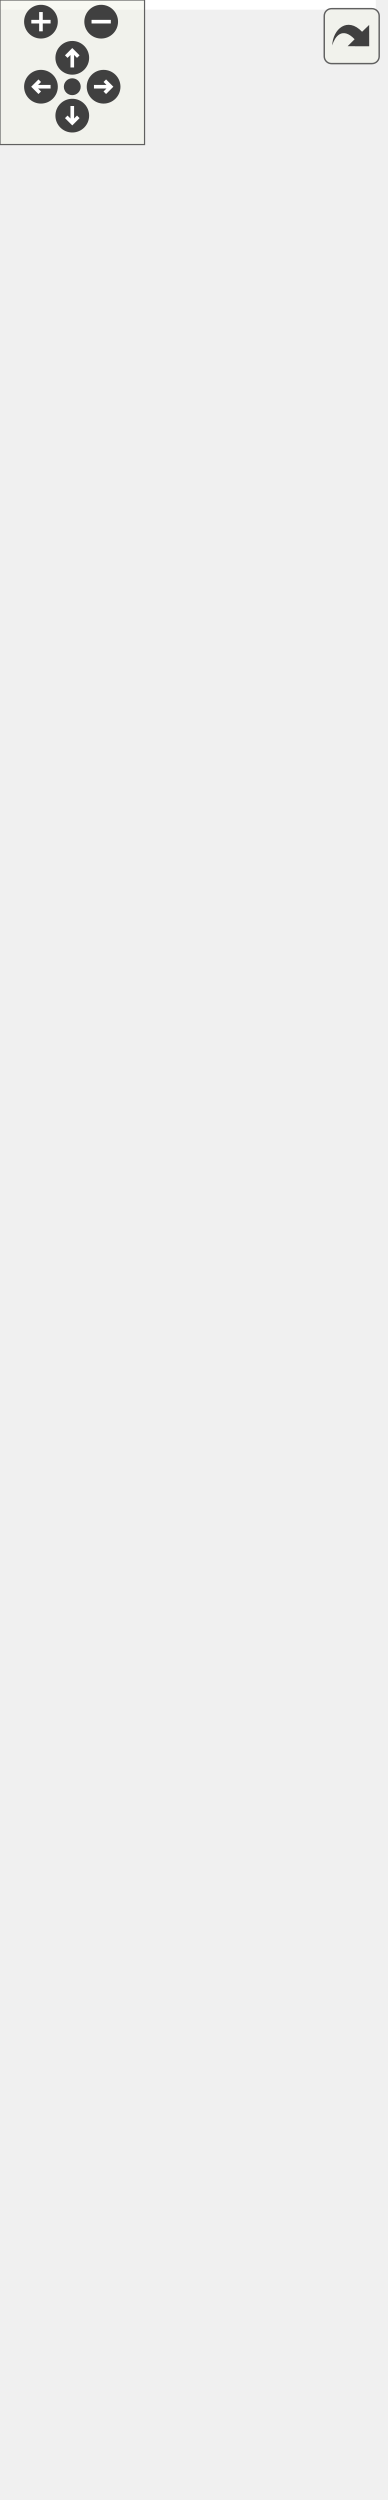
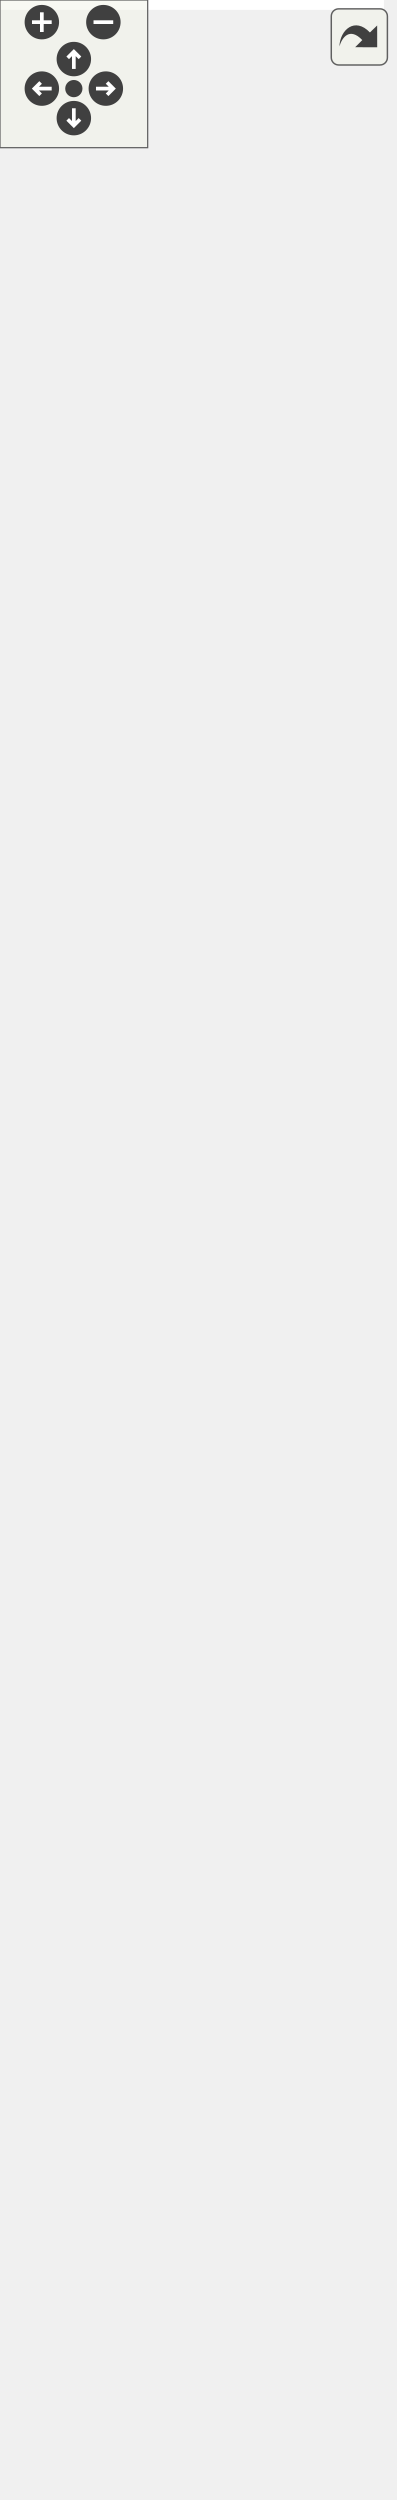
<svg xmlns="http://www.w3.org/2000/svg" xmlns:xlink="http://www.w3.org/1999/xlink" id="main" version="1.1" xml:space="preserve">
  <style type="text/css">
.edge:hover path { stroke: red; }
.edge:hover polygon { stroke: red; fill: red; }
</style>
  <defs>
    <circle id="rim" cx="0" cy="0" r="7" />
    <circle id="rim2" cx="0" cy="0" r="3.5" />
    <g id="zoomPlus">
      <use xlink:href="#rim" fill="#404040">
        <set attributeName="fill" to="#808080" begin="zoomplus.mouseover" end="zoomplus.mouseout" />
      </use>
      <path d="M-4,0h8M0,-4v8" fill="none" stroke="white" stroke-width="1.5" pointer-events="none" />
    </g>
    <g id="zoomMin">
      <use xlink:href="#rim" fill="#404040">
        <set attributeName="fill" to="#808080" begin="zoomminus.mouseover" end="zoomminus.mouseout" />
      </use>
      <path d="M-4,0h8" fill="none" stroke="white" stroke-width="1.5" pointer-events="none" />
    </g>
    <g id="dirArrow">
      <path fill="none" stroke="white" stroke-width="1.5" d="M0,-3.0v7 M-2.5,-0.5L0,-3.0L2.5,-0.5" />
    </g>
    <g id="resetDef">
      <use xlink:href="#rim2" fill="#404040">
        <set attributeName="fill" to="#808080" begin="reset.mouseover" end="reset.mouseout" />
      </use>
    </g>
  </defs>
  <svg id="graph" class="graph">
    <g id="viewport">
-       <polygon fill="white" stroke="transparent" points="-4,4 -4,-977 156,-977 156,4 -4,4" />
+       <polygon fill="white" stroke="transparent" points="-4,4 -4,-955 156,-955 156,4 -4,4" />
      <g id="node1" class="node">
        <g id="a_node1">
          <a xlink:title="Represents simplified view on Altchain's block tree, maintains VBK tree and BTC tree.">
            <polygon fill="#bfbfbf" stroke="black" points="1.5,-0.5 1.5,-200.5 150.5,-200.5 150.5,-0.5 1.5,-0.5" />
            <text text-anchor="middle" x="76" y="-188.5" font-family="Helvetica,sans-Serif" font-size="10.00">altintegration::AltBlockTree</text>
            <polyline fill="none" stroke="black" points="1.5,-181.5 150.5,-181.5 " />
            <text text-anchor="start" x="9.5" y="-169.5" font-family="Helvetica,sans-Serif" font-size="10.00">+ onInvalidBlockConnected</text>
            <text text-anchor="start" x="9.5" y="-158.5" font-family="Helvetica,sans-Serif" font-size="10.00">+ onBlockConnected</text>
            <text text-anchor="start" x="9.5" y="-147.5" font-family="Helvetica,sans-Serif" font-size="10.00">+ onBeforeOverrideTip</text>
            <polyline fill="none" stroke="black" points="1.5,-140.5 150.5,-140.5 " />
            <text text-anchor="start" x="9.5" y="-128.5" font-family="Helvetica,sans-Serif" font-size="10.00">+ ~AltBlockTree()</text>
            <text text-anchor="start" x="9.5" y="-117.5" font-family="Helvetica,sans-Serif" font-size="10.00">+ AltBlockTree()</text>
            <text text-anchor="start" x="9.5" y="-106.5" font-family="Helvetica,sans-Serif" font-size="10.00">+ bootstrap()</text>
            <text text-anchor="start" x="9.5" y="-95.5" font-family="Helvetica,sans-Serif" font-size="10.00">+ acceptBlockHeader()</text>
            <text text-anchor="start" x="9.5" y="-84.5" font-family="Helvetica,sans-Serif" font-size="10.00">+ acceptBlock()</text>
            <text text-anchor="start" x="9.5" y="-73.5" font-family="Helvetica,sans-Serif" font-size="10.00">+ acceptBlock()</text>
            <text text-anchor="start" x="9.5" y="-62.5" font-family="Helvetica,sans-Serif" font-size="10.00">+ acceptBlock()</text>
            <text text-anchor="start" x="9.5" y="-51.5" font-family="Helvetica,sans-Serif" font-size="10.00">+ makeConnectedLeafPayload</text>
            <text text-anchor="start" x="9.5" y="-40.5" font-family="Helvetica,sans-Serif" font-size="10.00">Mutator()</text>
            <text text-anchor="start" x="9.5" y="-29.5" font-family="Helvetica,sans-Serif" font-size="10.00">+ getConnectedTipsAfter()</text>
            <text text-anchor="start" x="9.5" y="-18.5" font-family="Helvetica,sans-Serif" font-size="10.00">+ loadBlockForward()</text>
            <text text-anchor="start" x="9.5" y="-7.5" font-family="Helvetica,sans-Serif" font-size="10.00">and 6 more...</text>
          </a>
        </g>
      </g>
      <g id="node2" class="node">
        <g id="a_node2">
          <a xlink:href="structaltintegration_1_1BaseBlockTree.html" target="_top" xlink:title=" ">
-             <polygon fill="white" stroke="black" points="0,-238.5 0,-581.5 152,-581.5 152,-238.5 0,-238.5" />
-             <text text-anchor="start" x="8" y="-569.5" font-family="Helvetica,sans-Serif" font-size="10.00">altintegration::BaseBlock</text>
-             <text text-anchor="middle" x="76" y="-558.5" font-family="Helvetica,sans-Serif" font-size="10.00">Tree&lt; AltBlock &gt;</text>
-             <polyline fill="none" stroke="black" points="0,-551.5 152,-551.5 " />
-             <text text-anchor="start" x="8" y="-539.5" font-family="Helvetica,sans-Serif" font-size="10.00">+ onBlockBeforeDeallocated</text>
-             <text text-anchor="start" x="8" y="-528.5" font-family="Helvetica,sans-Serif" font-size="10.00">+ onBlockValidityChanged</text>
-             <text text-anchor="start" x="8" y="-517.5" font-family="Helvetica,sans-Serif" font-size="10.00"># isLoadingBlocks_</text>
-             <text text-anchor="start" x="8" y="-506.5" font-family="Helvetica,sans-Serif" font-size="10.00"># isLoaded_</text>
-             <text text-anchor="start" x="8" y="-495.5" font-family="Helvetica,sans-Serif" font-size="10.00"># blocks_</text>
-             <text text-anchor="start" x="8" y="-484.5" font-family="Helvetica,sans-Serif" font-size="10.00"># tips_</text>
-             <text text-anchor="start" x="8" y="-473.5" font-family="Helvetica,sans-Serif" font-size="10.00"># activeChain_</text>
-             <text text-anchor="start" x="8" y="-462.5" font-family="Helvetica,sans-Serif" font-size="10.00"># finalizedPayloadsIndex_</text>
-             <text text-anchor="start" x="8" y="-451.5" font-family="Helvetica,sans-Serif" font-size="10.00"># payloadsIndex_</text>
+             <polygon fill="white" stroke="black" points="0,-238.5 0,-570.5 152,-570.5 152,-238.5 0,-238.5" />
+             <text text-anchor="start" x="8" y="-558.5" font-family="Helvetica,sans-Serif" font-size="10.00">altintegration::BaseBlock</text>
+             <text text-anchor="middle" x="76" y="-547.5" font-family="Helvetica,sans-Serif" font-size="10.00">Tree&lt; AltBlock &gt;</text>
+             <polyline fill="none" stroke="black" points="0,-540.5 152,-540.5 " />
+             <text text-anchor="start" x="8" y="-528.5" font-family="Helvetica,sans-Serif" font-size="10.00">+ onBlockBeforeDeallocated</text>
+             <text text-anchor="start" x="8" y="-517.5" font-family="Helvetica,sans-Serif" font-size="10.00">+ onBlockValidityChanged</text>
+             <text text-anchor="start" x="8" y="-506.5" font-family="Helvetica,sans-Serif" font-size="10.00"># isLoadingBlocks_</text>
+             <text text-anchor="start" x="8" y="-495.5" font-family="Helvetica,sans-Serif" font-size="10.00"># isLoaded_</text>
+             <text text-anchor="start" x="8" y="-484.5" font-family="Helvetica,sans-Serif" font-size="10.00"># blocks_</text>
+             <text text-anchor="start" x="8" y="-473.5" font-family="Helvetica,sans-Serif" font-size="10.00"># tips_</text>
+             <text text-anchor="start" x="8" y="-462.5" font-family="Helvetica,sans-Serif" font-size="10.00"># activeChain_</text>
+             <text text-anchor="start" x="8" y="-451.5" font-family="Helvetica,sans-Serif" font-size="10.00"># finalizedPayloadsIndex_</text>
            <text text-anchor="start" x="8" y="-440.5" font-family="Helvetica,sans-Serif" font-size="10.00"># blockProvider_</text>
            <polyline fill="none" stroke="black" points="0,-433.5 152,-433.5 " />
            <text text-anchor="start" x="8" y="-421.5" font-family="Helvetica,sans-Serif" font-size="10.00">+ getTips()</text>
            <text text-anchor="start" x="8" y="-410.5" font-family="Helvetica,sans-Serif" font-size="10.00">+ getBlocks()</text>
            <text text-anchor="start" x="8" y="-399.5" font-family="Helvetica,sans-Serif" font-size="10.00">+ getAllBlocks()</text>
            <text text-anchor="start" x="8" y="-388.5" font-family="Helvetica,sans-Serif" font-size="10.00">+ getBlockProvider()</text>
            <text text-anchor="start" x="8" y="-377.5" font-family="Helvetica,sans-Serif" font-size="10.00">+ ~BaseBlockTree()</text>
            <text text-anchor="start" x="8" y="-366.5" font-family="Helvetica,sans-Serif" font-size="10.00">+ BaseBlockTree()</text>
            <text text-anchor="start" x="8" y="-355.5" font-family="Helvetica,sans-Serif" font-size="10.00">+ BaseBlockTree()</text>
            <text text-anchor="start" x="8" y="-344.5" font-family="Helvetica,sans-Serif" font-size="10.00">+ BaseBlockTree()</text>
            <text text-anchor="start" x="8" y="-333.5" font-family="Helvetica,sans-Serif" font-size="10.00">+ operator=()</text>
            <text text-anchor="start" x="8" y="-322.5" font-family="Helvetica,sans-Serif" font-size="10.00">+ operator=()</text>
-             <text text-anchor="start" x="8" y="-311.5" font-family="Helvetica,sans-Serif" font-size="10.00">and 25 more...</text>
+             <text text-anchor="start" x="8" y="-311.5" font-family="Helvetica,sans-Serif" font-size="10.00">and 24 more...</text>
            <text text-anchor="start" x="8" y="-300.5" font-family="Helvetica,sans-Serif" font-size="10.00"># deallocateBlock()</text>
            <text text-anchor="start" x="8" y="-289.5" font-family="Helvetica,sans-Serif" font-size="10.00"># toPrettyString()</text>
            <text text-anchor="start" x="8" y="-278.5" font-family="Helvetica,sans-Serif" font-size="10.00"># decreaseAppliedBlockCount()</text>
            <text text-anchor="start" x="8" y="-267.5" font-family="Helvetica,sans-Serif" font-size="10.00"># decreaseAppliedBlockCount()</text>
            <text text-anchor="start" x="8" y="-256.5" font-family="Helvetica,sans-Serif" font-size="10.00"># increaseAppliedBlockCount()</text>
            <text text-anchor="start" x="8" y="-245.5" font-family="Helvetica,sans-Serif" font-size="10.00"># increaseAppliedBlockCount()</text>
          </a>
        </g>
      </g>
      <g id="edge1" class="edge">
-         <path fill="none" stroke="midnightblue" d="M76,-228.07C76,-218.81 76,-209.69 76,-200.84" />
-         <polygon fill="none" stroke="midnightblue" points="72.5,-228.16 76,-238.16 79.5,-228.16 72.5,-228.16" />
+         <path fill="none" stroke="midnightblue" d="M76,-228.19C76,-218.86 76,-209.66 76,-200.73" />
+         <polygon fill="none" stroke="midnightblue" points="72.5,-228.36 76,-238.36 79.5,-228.36 72.5,-228.36" />
      </g>
      <g id="node3" class="node">
        <g id="a_node3">
          <a xlink:href="structaltintegration_1_1BaseBlockTree.html" target="_top" xlink:title="Base block tree that stores all blocks, maintains tree tips, maintains active chain.">
-             <polygon fill="white" stroke="black" points="0,-629.5 0,-972.5 152,-972.5 152,-629.5 0,-629.5" />
-             <text text-anchor="start" x="8" y="-960.5" font-family="Helvetica,sans-Serif" font-size="10.00">altintegration::BaseBlock</text>
-             <text text-anchor="middle" x="76" y="-949.5" font-family="Helvetica,sans-Serif" font-size="10.00">Tree&lt; Block &gt;</text>
-             <polyline fill="none" stroke="black" points="0,-942.5 152,-942.5 " />
-             <text text-anchor="start" x="8" y="-930.5" font-family="Helvetica,sans-Serif" font-size="10.00">+ onBlockBeforeDeallocated</text>
-             <text text-anchor="start" x="8" y="-919.5" font-family="Helvetica,sans-Serif" font-size="10.00">+ onBlockValidityChanged</text>
-             <text text-anchor="start" x="8" y="-908.5" font-family="Helvetica,sans-Serif" font-size="10.00"># isLoadingBlocks_</text>
-             <text text-anchor="start" x="8" y="-897.5" font-family="Helvetica,sans-Serif" font-size="10.00"># isLoaded_</text>
-             <text text-anchor="start" x="8" y="-886.5" font-family="Helvetica,sans-Serif" font-size="10.00"># blocks_</text>
-             <text text-anchor="start" x="8" y="-875.5" font-family="Helvetica,sans-Serif" font-size="10.00"># tips_</text>
-             <text text-anchor="start" x="8" y="-864.5" font-family="Helvetica,sans-Serif" font-size="10.00"># activeChain_</text>
-             <text text-anchor="start" x="8" y="-853.5" font-family="Helvetica,sans-Serif" font-size="10.00"># finalizedPayloadsIndex_</text>
-             <text text-anchor="start" x="8" y="-842.5" font-family="Helvetica,sans-Serif" font-size="10.00"># payloadsIndex_</text>
-             <text text-anchor="start" x="8" y="-831.5" font-family="Helvetica,sans-Serif" font-size="10.00"># blockProvider_</text>
-             <polyline fill="none" stroke="black" points="0,-824.5 152,-824.5 " />
-             <text text-anchor="start" x="8" y="-812.5" font-family="Helvetica,sans-Serif" font-size="10.00">+ getTips()</text>
-             <text text-anchor="start" x="8" y="-801.5" font-family="Helvetica,sans-Serif" font-size="10.00">+ getBlocks()</text>
-             <text text-anchor="start" x="8" y="-790.5" font-family="Helvetica,sans-Serif" font-size="10.00">+ getAllBlocks()</text>
-             <text text-anchor="start" x="8" y="-779.5" font-family="Helvetica,sans-Serif" font-size="10.00">+ getBlockProvider()</text>
-             <text text-anchor="start" x="8" y="-768.5" font-family="Helvetica,sans-Serif" font-size="10.00">+ ~BaseBlockTree()</text>
-             <text text-anchor="start" x="8" y="-757.5" font-family="Helvetica,sans-Serif" font-size="10.00">+ BaseBlockTree()</text>
+             <polygon fill="white" stroke="black" points="0,-618.5 0,-950.5 152,-950.5 152,-618.5 0,-618.5" />
+             <text text-anchor="start" x="8" y="-938.5" font-family="Helvetica,sans-Serif" font-size="10.00">altintegration::BaseBlock</text>
+             <text text-anchor="middle" x="76" y="-927.5" font-family="Helvetica,sans-Serif" font-size="10.00">Tree&lt; Block &gt;</text>
+             <polyline fill="none" stroke="black" points="0,-920.5 152,-920.5 " />
+             <text text-anchor="start" x="8" y="-908.5" font-family="Helvetica,sans-Serif" font-size="10.00">+ onBlockBeforeDeallocated</text>
+             <text text-anchor="start" x="8" y="-897.5" font-family="Helvetica,sans-Serif" font-size="10.00">+ onBlockValidityChanged</text>
+             <text text-anchor="start" x="8" y="-886.5" font-family="Helvetica,sans-Serif" font-size="10.00"># isLoadingBlocks_</text>
+             <text text-anchor="start" x="8" y="-875.5" font-family="Helvetica,sans-Serif" font-size="10.00"># isLoaded_</text>
+             <text text-anchor="start" x="8" y="-864.5" font-family="Helvetica,sans-Serif" font-size="10.00"># blocks_</text>
+             <text text-anchor="start" x="8" y="-853.5" font-family="Helvetica,sans-Serif" font-size="10.00"># tips_</text>
+             <text text-anchor="start" x="8" y="-842.5" font-family="Helvetica,sans-Serif" font-size="10.00"># activeChain_</text>
+             <text text-anchor="start" x="8" y="-831.5" font-family="Helvetica,sans-Serif" font-size="10.00"># finalizedPayloadsIndex_</text>
+             <text text-anchor="start" x="8" y="-820.5" font-family="Helvetica,sans-Serif" font-size="10.00"># blockProvider_</text>
+             <polyline fill="none" stroke="black" points="0,-813.5 152,-813.5 " />
+             <text text-anchor="start" x="8" y="-801.5" font-family="Helvetica,sans-Serif" font-size="10.00">+ getTips()</text>
+             <text text-anchor="start" x="8" y="-790.5" font-family="Helvetica,sans-Serif" font-size="10.00">+ getBlocks()</text>
+             <text text-anchor="start" x="8" y="-779.5" font-family="Helvetica,sans-Serif" font-size="10.00">+ getAllBlocks()</text>
+             <text text-anchor="start" x="8" y="-768.5" font-family="Helvetica,sans-Serif" font-size="10.00">+ getBlockProvider()</text>
+             <text text-anchor="start" x="8" y="-757.5" font-family="Helvetica,sans-Serif" font-size="10.00">+ ~BaseBlockTree()</text>
            <text text-anchor="start" x="8" y="-746.5" font-family="Helvetica,sans-Serif" font-size="10.00">+ BaseBlockTree()</text>
-             <text text-anchor="start" x="8" y="-735.5" font-family="Helvetica,sans-Serif" font-size="10.00">+ operator=()</text>
-             <text text-anchor="start" x="8" y="-724.5" font-family="Helvetica,sans-Serif" font-size="10.00">+ BaseBlockTree()</text>
-             <text text-anchor="start" x="8" y="-713.5" font-family="Helvetica,sans-Serif" font-size="10.00">+ operator=()</text>
-             <text text-anchor="start" x="8" y="-702.5" font-family="Helvetica,sans-Serif" font-size="10.00">and 25 more...</text>
-             <text text-anchor="start" x="8" y="-691.5" font-family="Helvetica,sans-Serif" font-size="10.00"># deallocateBlock()</text>
-             <text text-anchor="start" x="8" y="-680.5" font-family="Helvetica,sans-Serif" font-size="10.00"># toPrettyString()</text>
-             <text text-anchor="start" x="8" y="-669.5" font-family="Helvetica,sans-Serif" font-size="10.00"># decreaseAppliedBlockCount()</text>
-             <text text-anchor="start" x="8" y="-658.5" font-family="Helvetica,sans-Serif" font-size="10.00"># increaseAppliedBlockCount()</text>
-             <text text-anchor="start" x="8" y="-647.5" font-family="Helvetica,sans-Serif" font-size="10.00"># decreaseAppliedBlockCount()</text>
-             <text text-anchor="start" x="8" y="-636.5" font-family="Helvetica,sans-Serif" font-size="10.00"># increaseAppliedBlockCount()</text>
+             <text text-anchor="start" x="8" y="-735.5" font-family="Helvetica,sans-Serif" font-size="10.00">+ BaseBlockTree()</text>
+             <text text-anchor="start" x="8" y="-724.5" font-family="Helvetica,sans-Serif" font-size="10.00">+ operator=()</text>
+             <text text-anchor="start" x="8" y="-713.5" font-family="Helvetica,sans-Serif" font-size="10.00">+ BaseBlockTree()</text>
+             <text text-anchor="start" x="8" y="-702.5" font-family="Helvetica,sans-Serif" font-size="10.00">+ operator=()</text>
+             <text text-anchor="start" x="8" y="-691.5" font-family="Helvetica,sans-Serif" font-size="10.00">and 24 more...</text>
+             <text text-anchor="start" x="8" y="-680.5" font-family="Helvetica,sans-Serif" font-size="10.00"># deallocateBlock()</text>
+             <text text-anchor="start" x="8" y="-669.5" font-family="Helvetica,sans-Serif" font-size="10.00"># toPrettyString()</text>
+             <text text-anchor="start" x="8" y="-658.5" font-family="Helvetica,sans-Serif" font-size="10.00"># decreaseAppliedBlockCount()</text>
+             <text text-anchor="start" x="8" y="-647.5" font-family="Helvetica,sans-Serif" font-size="10.00"># increaseAppliedBlockCount()</text>
+             <text text-anchor="start" x="8" y="-636.5" font-family="Helvetica,sans-Serif" font-size="10.00"># decreaseAppliedBlockCount()</text>
+             <text text-anchor="start" x="8" y="-625.5" font-family="Helvetica,sans-Serif" font-size="10.00"># increaseAppliedBlockCount()</text>
          </a>
        </g>
      </g>
      <g id="edge2" class="edge">
-         <path fill="none" stroke="orange" d="M76,-619.34C76,-606.8 76,-594.19 76,-581.7" />
-         <polygon fill="orange" stroke="orange" points="72.5,-619.38 76,-629.38 79.5,-619.38 72.5,-619.38" />
-         <text text-anchor="middle" x="104" y="-603" font-family="Helvetica,sans-Serif" font-size="10.00"> &lt; AltBlock &gt;</text>
+         <path fill="none" stroke="orange" d="M76,-608.23C76,-595.71 76,-583.11 76,-570.65" />
+         <polygon fill="orange" stroke="orange" points="72.5,-608.25 76,-618.25 79.5,-608.25 72.5,-608.25" />
+         <text text-anchor="middle" x="104" y="-592" font-family="Helvetica,sans-Serif" font-size="10.00"> &lt; AltBlock &gt;</text>
      </g>
    </g>
  </svg>
  <g id="navigator" transform="translate(0 0)" fill="#404254">
    <rect fill="#f2f5e9" fill-opacity="0.5" stroke="#606060" stroke-width=".5" x="0" y="0" width="60" height="60" />
    <use id="zoomplus" xlink:href="#zoomPlus" x="17" y="9" />
    <use id="zoomminus" xlink:href="#zoomMin" x="42" y="9" />
    <use id="reset" xlink:href="#resetDef" x="30" y="36" />
    <g id="arrowUp" xlink:href="#dirArrow" transform="translate(30 24)">
      <use xlink:href="#rim" fill="#404040">
        <set attributeName="fill" to="#808080" begin="arrowUp.mouseover" end="arrowUp.mouseout" />
      </use>
      <path fill="none" stroke="white" stroke-width="1.5" d="M0,-3.0v7 M-2.5,-0.5L0,-3.0L2.5,-0.5" />
    </g>
    <g id="arrowRight" xlink:href="#dirArrow" transform="rotate(90) translate(36 -43)">
      <use xlink:href="#rim" fill="#404040">
        <set attributeName="fill" to="#808080" begin="arrowRight.mouseover" end="arrowRight.mouseout" />
      </use>
      <path fill="none" stroke="white" stroke-width="1.5" d="M0,-3.0v7 M-2.5,-0.5L0,-3.0L2.5,-0.5" />
    </g>
    <g id="arrowDown" xlink:href="#dirArrow" transform="rotate(180) translate(-30 -48)">
      <use xlink:href="#rim" fill="#404040">
        <set attributeName="fill" to="#808080" begin="arrowDown.mouseover" end="arrowDown.mouseout" />
      </use>
      <path fill="none" stroke="white" stroke-width="1.5" d="M0,-3.0v7 M-2.5,-0.5L0,-3.0L2.5,-0.5" />
    </g>
    <g id="arrowLeft" xlink:href="#dirArrow" transform="rotate(270) translate(-36 17)">
      <use xlink:href="#rim" fill="#404040">
        <set attributeName="fill" to="#808080" begin="arrowLeft.mouseover" end="arrowLeft.mouseout" />
      </use>
      <path fill="none" stroke="white" stroke-width="1.5" d="M0,-3.0v7 M-2.5,-0.5L0,-3.0L2.5,-0.5" />
    </g>
  </g>
  <svg viewBox="0 0 15 15" width="100%" height="30px" preserveAspectRatio="xMaxYMin meet">
    <g id="arrow_out" transform="scale(0.3 0.3)">
      <a xlink:href="structaltintegration_1_1AltBlockTree__inherit__graph_org.svg" target="_base">
        <rect id="button" ry="5" rx="5" y="6" x="6" height="38" width="38" fill="#f2f5e9" fill-opacity="0.5" stroke="#606060" stroke-width="1.0" />
        <path id="arrow" d="M 11.5,31.437 C 11.94,20.098 22.043,11.323 32.159,21.979 L 37.069,17.246 C 37.069,17.246 37.088,32 37.088,32 L 22.16,31.978 C 22.16,31.978 26.998,27.14 26.998,27.14 C 18.529,18.264 13.292,25.23 11.5,31.437 z" style="fill:#404040;" />
      </a>
    </g>
  </svg>
</svg>
